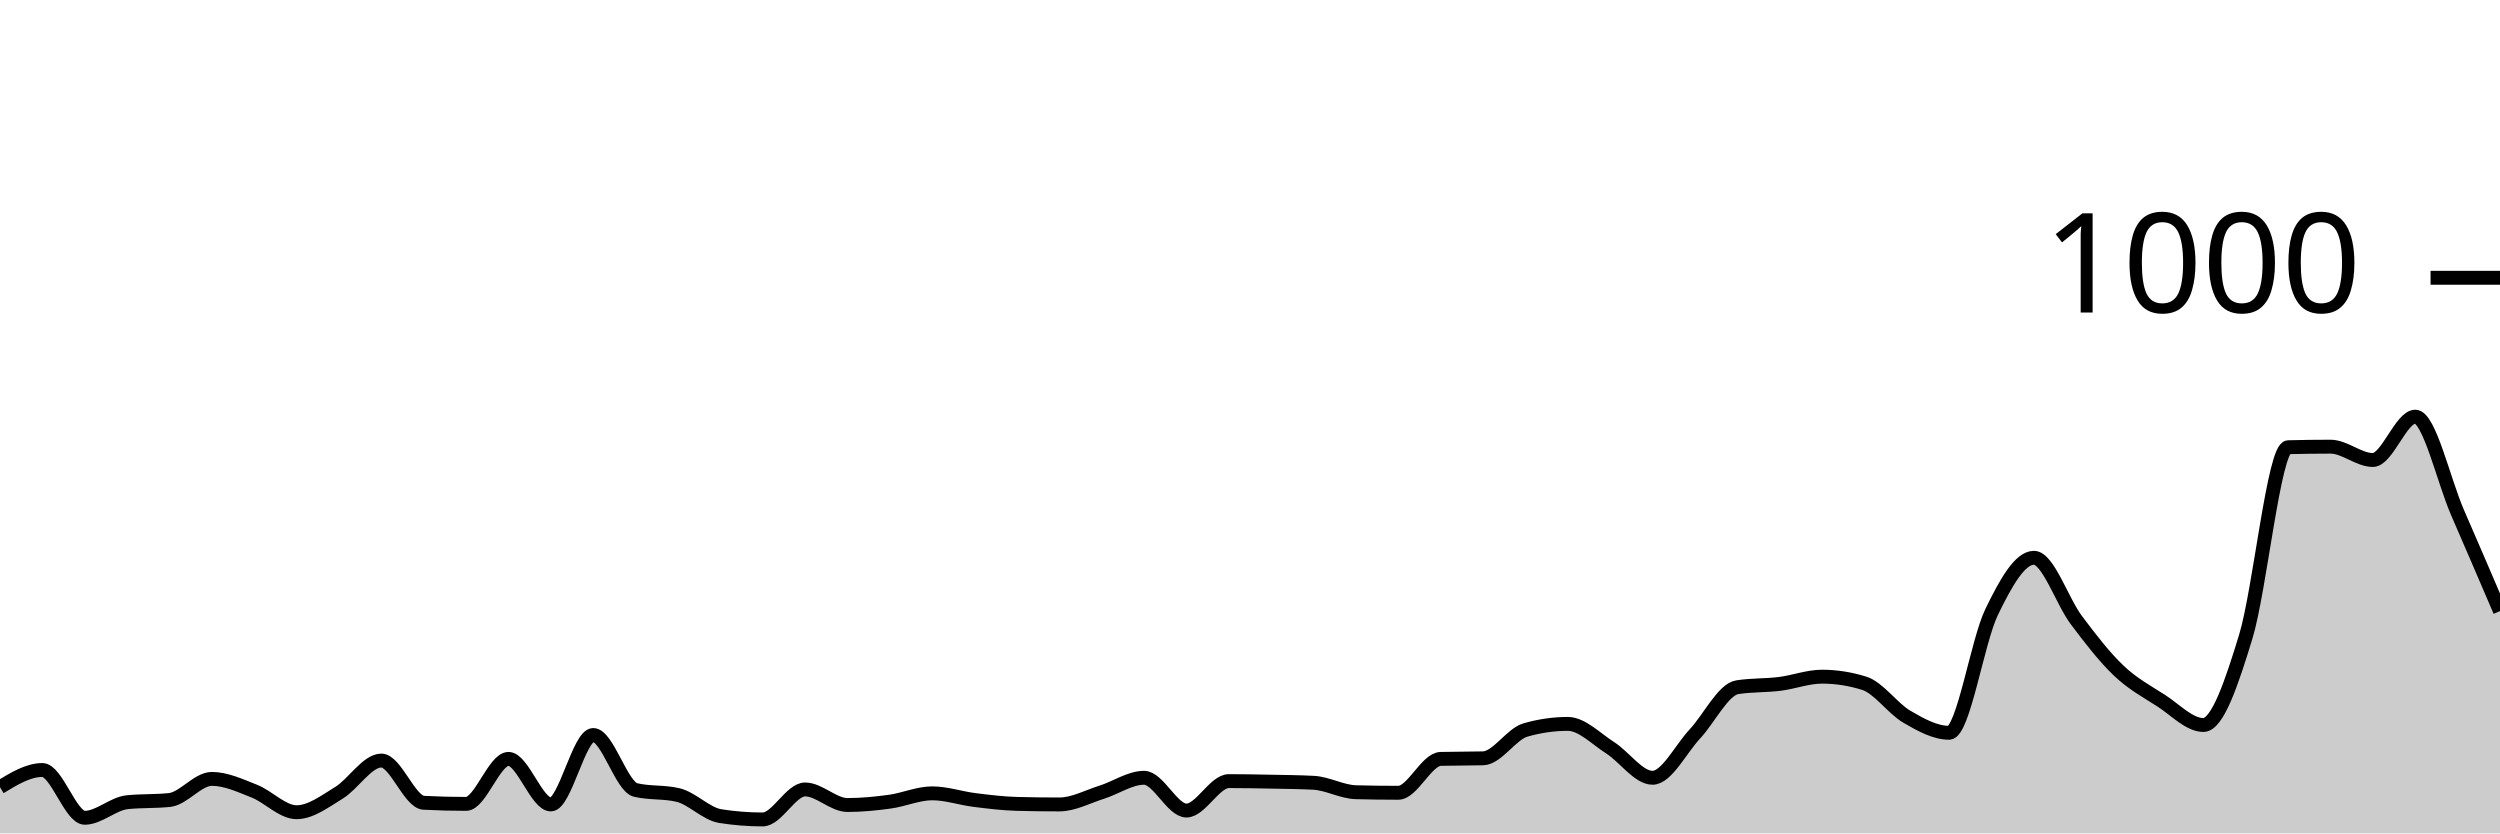
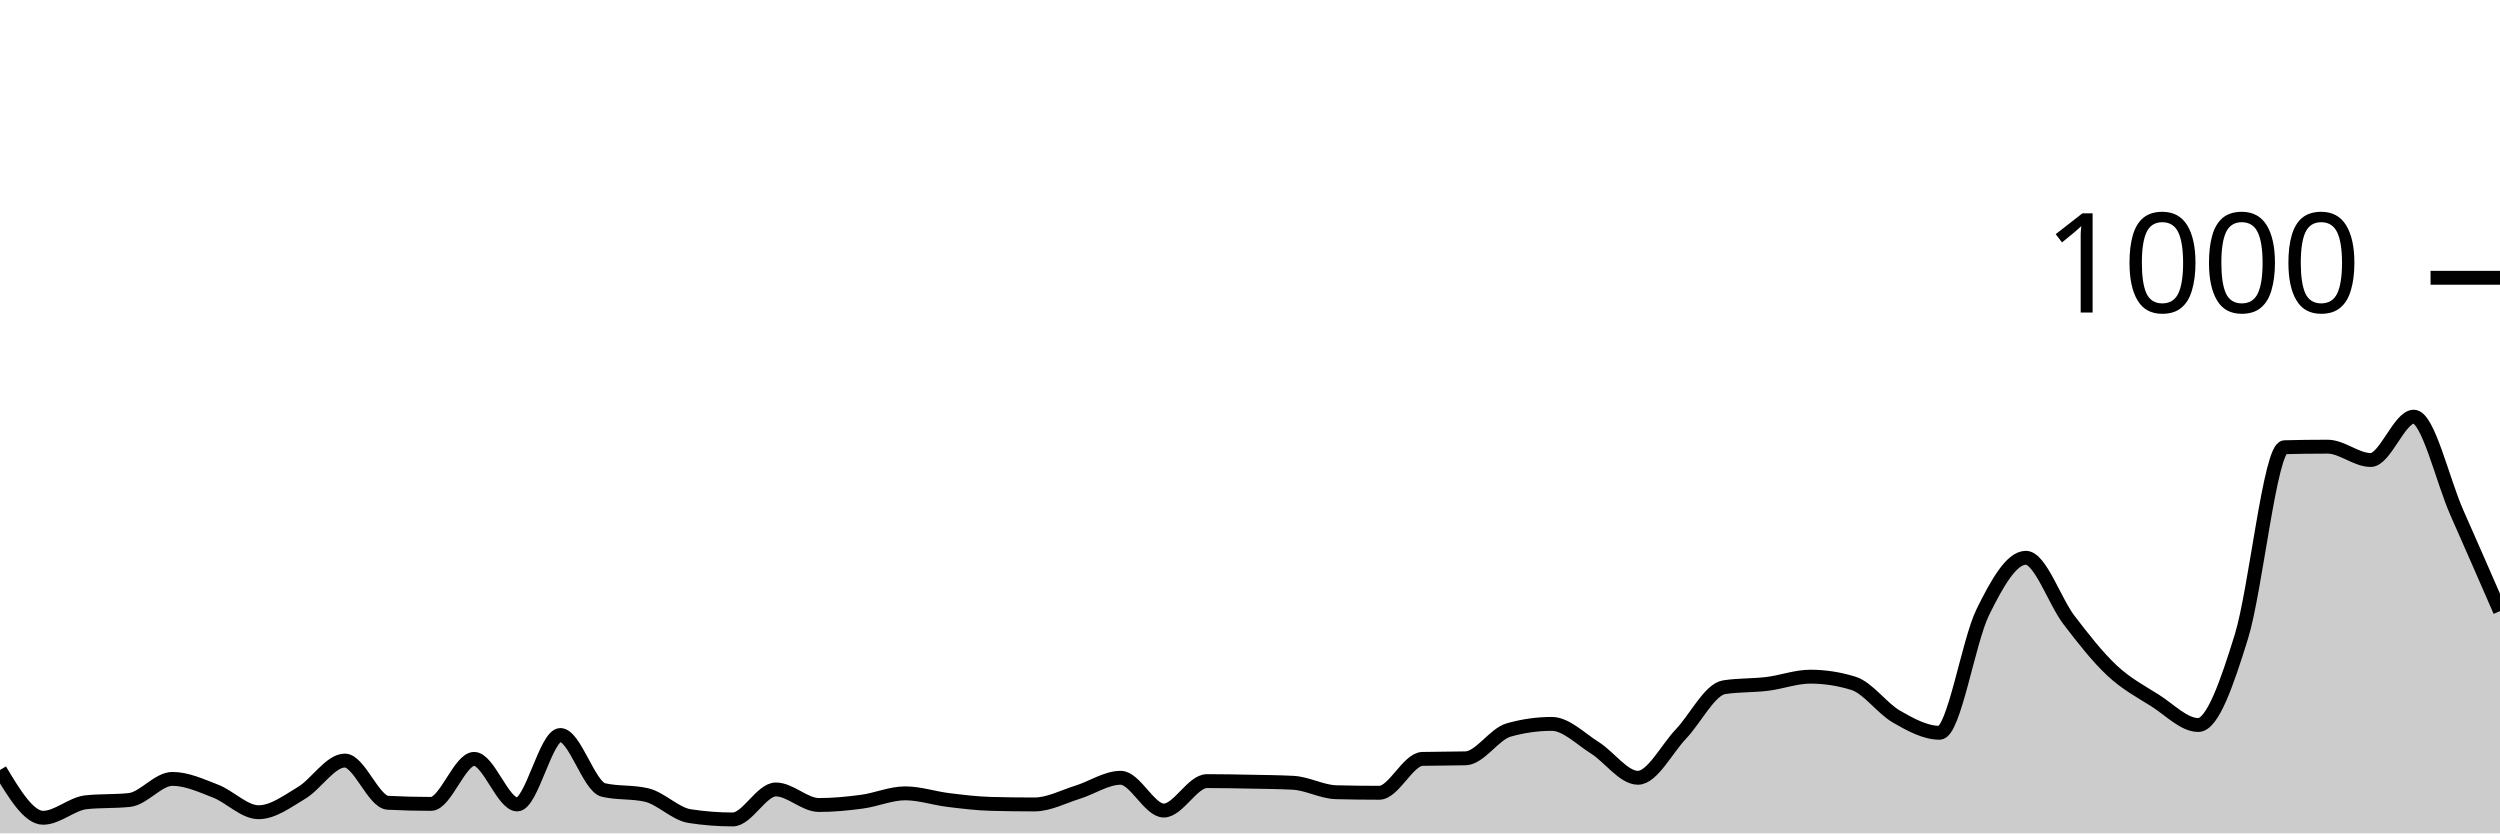
<svg xmlns="http://www.w3.org/2000/svg" viewBox="0 0 180 60">
  <g transform="translate(0,20)">
-     <path class="area" fill="rgba(0, 0, 0, 0.2)" d="M0,36.68C1.017,36.06,2.034,35.44,3.051,35.44C4.068,35.44,5.085,38.88,6.102,38.88C7.119,38.88,8.136,37.867,9.153,37.76C10.169,37.653,11.186,37.707,12.203,37.6C13.22,37.493,14.237,36.08,15.254,36.08C16.271,36.08,17.288,36.56,18.305,36.96C19.322,37.36,20.339,38.48,21.356,38.48C22.373,38.48,23.39,37.7,24.407,37.08C25.424,36.46,26.441,34.76,27.458,34.76C28.475,34.76,29.492,37.747,30.508,37.8C31.525,37.853,32.542,37.88,33.559,37.88C34.576,37.88,35.593,34.64,36.61,34.64C37.627,34.64,38.644,37.92,39.661,37.92C40.678,37.92,41.695,32.92,42.712,32.92C43.729,32.92,44.746,36.64,45.763,36.88C46.78,37.12,47.797,37,48.814,37.24C49.831,37.48,50.847,38.6,51.864,38.76C52.881,38.92,53.898,39,54.915,39C55.932,39,56.949,36.84,57.966,36.84C58.983,36.84,60,37.96,61.017,37.96C62.034,37.96,63.051,37.86,64.068,37.72C65.085,37.58,66.102,37.12,67.119,37.12C68.136,37.12,69.153,37.473,70.169,37.6C71.186,37.727,72.203,37.853,73.22,37.88C74.237,37.907,75.254,37.92,76.271,37.92C77.288,37.92,78.305,37.36,79.322,37.04C80.339,36.72,81.356,36,82.373,36C83.39,36,84.407,38.36,85.424,38.36C86.441,38.36,87.458,36.24,88.475,36.24C89.492,36.24,90.508,36.26,91.525,36.28C92.542,36.3,93.559,36.307,94.576,36.36C95.593,36.413,96.61,37.013,97.627,37.04C98.644,37.067,99.661,37.08,100.678,37.08C101.695,37.08,102.712,34.667,103.729,34.64C104.746,34.613,105.763,34.627,106.78,34.6C107.797,34.573,108.814,32.853,109.831,32.56C110.847,32.267,111.864,32.12,112.881,32.12C113.898,32.12,114.915,33.193,115.932,33.84C116.949,34.487,117.966,36,118.983,36C120,36,121.017,33.927,122.034,32.84C123.051,31.753,124.068,29.64,125.085,29.48C126.102,29.32,127.119,29.367,128.136,29.24C129.153,29.113,130.169,28.72,131.186,28.72C132.203,28.72,133.22,28.88,134.237,29.2C135.254,29.52,136.271,31.007,137.288,31.6C138.305,32.193,139.322,32.76,140.339,32.76C141.356,32.76,142.373,26.18,143.39,24.08C144.407,21.98,145.424,20.16,146.441,20.16C147.458,20.16,148.475,23.287,149.492,24.64C150.508,25.993,151.525,27.313,152.542,28.28C153.559,29.247,154.576,29.787,155.593,30.44C156.61,31.093,157.627,32.2,158.644,32.2C159.661,32.2,160.678,29.173,161.695,25.84C162.712,22.507,163.729,12.227,164.746,12.2C165.763,12.173,166.78,12.16,167.797,12.16C168.814,12.16,169.831,13.12,170.847,13.12C171.864,13.12,172.881,10,173.898,10C174.915,10,175.932,14.587,176.949,16.92C177.966,19.253,178.983,21.627,180,24L180,40C178.983,40,177.966,40,176.949,40C175.932,40,174.915,40,173.898,40C172.881,40,171.864,40,170.847,40C169.831,40,168.814,40,167.797,40C166.78,40,165.763,40,164.746,40C163.729,40,162.712,40,161.695,40C160.678,40,159.661,40,158.644,40C157.627,40,156.61,40,155.593,40C154.576,40,153.559,40,152.542,40C151.525,40,150.508,40,149.492,40C148.475,40,147.458,40,146.441,40C145.424,40,144.407,40,143.39,40C142.373,40,141.356,40,140.339,40C139.322,40,138.305,40,137.288,40C136.271,40,135.254,40,134.237,40C133.22,40,132.203,40,131.186,40C130.169,40,129.153,40,128.136,40C127.119,40,126.102,40,125.085,40C124.068,40,123.051,40,122.034,40C121.017,40,120,40,118.983,40C117.966,40,116.949,40,115.932,40C114.915,40,113.898,40,112.881,40C111.864,40,110.847,40,109.831,40C108.814,40,107.797,40,106.78,40C105.763,40,104.746,40,103.729,40C102.712,40,101.695,40,100.678,40C99.661,40,98.644,40,97.627,40C96.61,40,95.593,40,94.576,40C93.559,40,92.542,40,91.525,40C90.508,40,89.492,40,88.475,40C87.458,40,86.441,40,85.424,40C84.407,40,83.39,40,82.373,40C81.356,40,80.339,40,79.322,40C78.305,40,77.288,40,76.271,40C75.254,40,74.237,40,73.22,40C72.203,40,71.186,40,70.169,40C69.153,40,68.136,40,67.119,40C66.102,40,65.085,40,64.068,40C63.051,40,62.034,40,61.017,40C60,40,58.983,40,57.966,40C56.949,40,55.932,40,54.915,40C53.898,40,52.881,40,51.864,40C50.847,40,49.831,40,48.814,40C47.797,40,46.78,40,45.763,40C44.746,40,43.729,40,42.712,40C41.695,40,40.678,40,39.661,40C38.644,40,37.627,40,36.61,40C35.593,40,34.576,40,33.559,40C32.542,40,31.525,40,30.508,40C29.492,40,28.475,40,27.458,40C26.441,40,25.424,40,24.407,40C23.39,40,22.373,40,21.356,40C20.339,40,19.322,40,18.305,40C17.288,40,16.271,40,15.254,40C14.237,40,13.22,40,12.203,40C11.186,40,10.169,40,9.153,40C8.136,40,7.119,40,6.102,40C5.085,40,4.068,40,3.051,40C2.034,40,1.017,40,0,40Z" />
-     <path class="line" stroke="black" fill="none" d="M0,36.68C1.017,36.06,2.034,35.44,3.051,35.44C4.068,35.44,5.085,38.88,6.102,38.88C7.119,38.88,8.136,37.867,9.153,37.76C10.169,37.653,11.186,37.707,12.203,37.6C13.22,37.493,14.237,36.08,15.254,36.08C16.271,36.08,17.288,36.56,18.305,36.96C19.322,37.36,20.339,38.48,21.356,38.48C22.373,38.48,23.39,37.7,24.407,37.08C25.424,36.46,26.441,34.76,27.458,34.76C28.475,34.76,29.492,37.747,30.508,37.8C31.525,37.853,32.542,37.88,33.559,37.88C34.576,37.88,35.593,34.64,36.61,34.64C37.627,34.64,38.644,37.92,39.661,37.92C40.678,37.92,41.695,32.92,42.712,32.92C43.729,32.92,44.746,36.64,45.763,36.88C46.78,37.12,47.797,37,48.814,37.24C49.831,37.48,50.847,38.6,51.864,38.76C52.881,38.92,53.898,39,54.915,39C55.932,39,56.949,36.84,57.966,36.84C58.983,36.84,60,37.96,61.017,37.96C62.034,37.96,63.051,37.86,64.068,37.72C65.085,37.58,66.102,37.12,67.119,37.12C68.136,37.12,69.153,37.473,70.169,37.6C71.186,37.727,72.203,37.853,73.22,37.88C74.237,37.907,75.254,37.92,76.271,37.92C77.288,37.92,78.305,37.36,79.322,37.04C80.339,36.72,81.356,36,82.373,36C83.39,36,84.407,38.36,85.424,38.36C86.441,38.36,87.458,36.24,88.475,36.24C89.492,36.24,90.508,36.26,91.525,36.28C92.542,36.3,93.559,36.307,94.576,36.36C95.593,36.413,96.61,37.013,97.627,37.04C98.644,37.067,99.661,37.08,100.678,37.08C101.695,37.08,102.712,34.667,103.729,34.64C104.746,34.613,105.763,34.627,106.78,34.6C107.797,34.573,108.814,32.853,109.831,32.56C110.847,32.267,111.864,32.12,112.881,32.12C113.898,32.12,114.915,33.193,115.932,33.84C116.949,34.487,117.966,36,118.983,36C120,36,121.017,33.927,122.034,32.84C123.051,31.753,124.068,29.64,125.085,29.48C126.102,29.32,127.119,29.367,128.136,29.24C129.153,29.113,130.169,28.72,131.186,28.72C132.203,28.72,133.22,28.88,134.237,29.2C135.254,29.52,136.271,31.007,137.288,31.6C138.305,32.193,139.322,32.76,140.339,32.76C141.356,32.76,142.373,26.18,143.39,24.08C144.407,21.98,145.424,20.16,146.441,20.16C147.458,20.16,148.475,23.287,149.492,24.64C150.508,25.993,151.525,27.313,152.542,28.28C153.559,29.247,154.576,29.787,155.593,30.44C156.61,31.093,157.627,32.2,158.644,32.2C159.661,32.2,160.678,29.173,161.695,25.84C162.712,22.507,163.729,12.227,164.746,12.2C165.763,12.173,166.78,12.16,167.797,12.16C168.814,12.16,169.831,13.12,170.847,13.12C171.864,13.12,172.881,10,173.898,10C174.915,10,175.932,14.587,176.949,16.92C177.966,19.253,178.983,21.627,180,24" />
+     <path class="area" fill="rgba(0, 0, 0, 0.2)" d="M0,35.44C1.034,37.16,2.069,38.88,3.103,38.88C4.138,38.88,5.172,37.867,6.207,37.76C7.241,37.653,8.276,37.707,9.31,37.6C10.345,37.493,11.379,36.08,12.414,36.08C13.448,36.08,14.483,36.56,15.517,36.96C16.552,37.36,17.586,38.48,18.621,38.48C19.655,38.48,20.69,37.7,21.724,37.08C22.759,36.46,23.793,34.76,24.828,34.76C25.862,34.76,26.897,37.747,27.931,37.8C28.966,37.853,30,37.88,31.034,37.88C32.069,37.88,33.103,34.64,34.138,34.64C35.172,34.64,36.207,37.92,37.241,37.92C38.276,37.92,39.31,32.92,40.345,32.92C41.379,32.92,42.414,36.64,43.448,36.88C44.483,37.12,45.517,37,46.552,37.24C47.586,37.48,48.621,38.6,49.655,38.76C50.69,38.92,51.724,39,52.759,39C53.793,39,54.828,36.84,55.862,36.84C56.897,36.84,57.931,37.96,58.966,37.96C60,37.96,61.034,37.86,62.069,37.72C63.103,37.58,64.138,37.12,65.172,37.12C66.207,37.12,67.241,37.473,68.276,37.6C69.31,37.727,70.345,37.853,71.379,37.88C72.414,37.907,73.448,37.92,74.483,37.92C75.517,37.92,76.552,37.36,77.586,37.04C78.621,36.72,79.655,36,80.69,36C81.724,36,82.759,38.36,83.793,38.36C84.828,38.36,85.862,36.24,86.897,36.24C87.931,36.24,88.966,36.26,90,36.28C91.034,36.3,92.069,36.307,93.103,36.36C94.138,36.413,95.172,37.013,96.207,37.04C97.241,37.067,98.276,37.08,99.31,37.08C100.345,37.08,101.379,34.667,102.414,34.64C103.448,34.613,104.483,34.627,105.517,34.6C106.552,34.573,107.586,32.853,108.621,32.56C109.655,32.267,110.69,32.12,111.724,32.12C112.759,32.12,113.793,33.193,114.828,33.84C115.862,34.487,116.897,36,117.931,36C118.966,36,120,33.927,121.034,32.84C122.069,31.753,123.103,29.64,124.138,29.48C125.172,29.32,126.207,29.367,127.241,29.24C128.276,29.113,129.31,28.72,130.345,28.72C131.379,28.72,132.414,28.88,133.448,29.2C134.483,29.52,135.517,31.007,136.552,31.6C137.586,32.193,138.621,32.76,139.655,32.76C140.69,32.76,141.724,26.18,142.759,24.08C143.793,21.98,144.828,20.16,145.862,20.16C146.897,20.16,147.931,23.287,148.966,24.64C150,25.993,151.034,27.313,152.069,28.28C153.103,29.247,154.138,29.787,155.172,30.44C156.207,31.093,157.241,32.2,158.276,32.2C159.31,32.2,160.345,29.173,161.379,25.84C162.414,22.507,163.448,12.227,164.483,12.2C165.517,12.173,166.552,12.16,167.586,12.16C168.621,12.16,169.655,13.12,170.69,13.12C171.724,13.12,172.759,10,173.793,10C174.828,10,175.862,14.587,176.897,16.92C177.931,19.253,178.966,21.627,180,24L180,40C178.966,40,177.931,40,176.897,40C175.862,40,174.828,40,173.793,40C172.759,40,171.724,40,170.69,40C169.655,40,168.621,40,167.586,40C166.552,40,165.517,40,164.483,40C163.448,40,162.414,40,161.379,40C160.345,40,159.31,40,158.276,40C157.241,40,156.207,40,155.172,40C154.138,40,153.103,40,152.069,40C151.034,40,150,40,148.966,40C147.931,40,146.897,40,145.862,40C144.828,40,143.793,40,142.759,40C141.724,40,140.69,40,139.655,40C138.621,40,137.586,40,136.552,40C135.517,40,134.483,40,133.448,40C132.414,40,131.379,40,130.345,40C129.31,40,128.276,40,127.241,40C126.207,40,125.172,40,124.138,40C123.103,40,122.069,40,121.034,40C120,40,118.966,40,117.931,40C116.897,40,115.862,40,114.828,40C113.793,40,112.759,40,111.724,40C110.69,40,109.655,40,108.621,40C107.586,40,106.552,40,105.517,40C104.483,40,103.448,40,102.414,40C101.379,40,100.345,40,99.31,40C98.276,40,97.241,40,96.207,40C95.172,40,94.138,40,93.103,40C92.069,40,91.034,40,90,40C88.966,40,87.931,40,86.897,40C85.862,40,84.828,40,83.793,40C82.759,40,81.724,40,80.69,40C79.655,40,78.621,40,77.586,40C76.552,40,75.517,40,74.483,40C73.448,40,72.414,40,71.379,40C70.345,40,69.31,40,68.276,40C67.241,40,66.207,40,65.172,40C64.138,40,63.103,40,62.069,40C61.034,40,60,40,58.966,40C57.931,40,56.897,40,55.862,40C54.828,40,53.793,40,52.759,40C51.724,40,50.69,40,49.655,40C48.621,40,47.586,40,46.552,40C45.517,40,44.483,40,43.448,40C42.414,40,41.379,40,40.345,40C39.31,40,38.276,40,37.241,40C36.207,40,35.172,40,34.138,40C33.103,40,32.069,40,31.034,40C30,40,28.966,40,27.931,40C26.897,40,25.862,40,24.828,40C23.793,40,22.759,40,21.724,40C20.69,40,19.655,40,18.621,40C17.586,40,16.552,40,15.517,40C14.483,40,13.448,40,12.414,40C11.379,40,10.345,40,9.31,40C8.276,40,7.241,40,6.207,40C5.172,40,4.138,40,3.103,40C2.069,40,1.034,40,0,40Z" />
+     <path class="line" stroke="black" fill="none" d="M0,35.44C1.034,37.16,2.069,38.88,3.103,38.88C4.138,38.88,5.172,37.867,6.207,37.76C7.241,37.653,8.276,37.707,9.31,37.6C10.345,37.493,11.379,36.08,12.414,36.08C13.448,36.08,14.483,36.56,15.517,36.96C16.552,37.36,17.586,38.48,18.621,38.48C19.655,38.48,20.69,37.7,21.724,37.08C22.759,36.46,23.793,34.76,24.828,34.76C25.862,34.76,26.897,37.747,27.931,37.8C28.966,37.853,30,37.88,31.034,37.88C32.069,37.88,33.103,34.64,34.138,34.64C35.172,34.64,36.207,37.92,37.241,37.92C38.276,37.92,39.31,32.92,40.345,32.92C41.379,32.92,42.414,36.64,43.448,36.88C44.483,37.12,45.517,37,46.552,37.24C47.586,37.48,48.621,38.6,49.655,38.76C50.69,38.92,51.724,39,52.759,39C53.793,39,54.828,36.84,55.862,36.84C56.897,36.84,57.931,37.96,58.966,37.96C60,37.96,61.034,37.86,62.069,37.72C63.103,37.58,64.138,37.12,65.172,37.12C66.207,37.12,67.241,37.473,68.276,37.6C69.31,37.727,70.345,37.853,71.379,37.88C72.414,37.907,73.448,37.92,74.483,37.92C75.517,37.92,76.552,37.36,77.586,37.04C78.621,36.72,79.655,36,80.69,36C81.724,36,82.759,38.36,83.793,38.36C84.828,38.36,85.862,36.24,86.897,36.24C87.931,36.24,88.966,36.26,90,36.28C91.034,36.3,92.069,36.307,93.103,36.36C94.138,36.413,95.172,37.013,96.207,37.04C97.241,37.067,98.276,37.08,99.31,37.08C100.345,37.08,101.379,34.667,102.414,34.64C103.448,34.613,104.483,34.627,105.517,34.6C106.552,34.573,107.586,32.853,108.621,32.56C109.655,32.267,110.69,32.12,111.724,32.12C112.759,32.12,113.793,33.193,114.828,33.84C115.862,34.487,116.897,36,117.931,36C118.966,36,120,33.927,121.034,32.84C122.069,31.753,123.103,29.64,124.138,29.48C125.172,29.32,126.207,29.367,127.241,29.24C128.276,29.113,129.31,28.72,130.345,28.72C131.379,28.72,132.414,28.88,133.448,29.2C134.483,29.52,135.517,31.007,136.552,31.6C137.586,32.193,138.621,32.76,139.655,32.76C140.69,32.76,141.724,26.18,142.759,24.08C143.793,21.98,144.828,20.16,145.862,20.16C146.897,20.16,147.931,23.287,148.966,24.64C150,25.993,151.034,27.313,152.069,28.28C153.103,29.247,154.138,29.787,155.172,30.44C156.207,31.093,157.241,32.2,158.276,32.2C159.31,32.2,160.345,29.173,161.379,25.84C162.414,22.507,163.448,12.227,164.483,12.2C165.517,12.173,166.552,12.16,167.586,12.16C168.621,12.16,169.655,13.12,170.69,13.12C171.724,13.12,172.759,10,173.793,10C174.828,10,175.862,14.587,176.897,16.92C177.931,19.253,178.966,21.627,180,24" />
    <path class="axis-ceiling" stroke-width="1" stroke="black" fill="none" d="M175,0L180,0" />
    <text class="axis-ceiling-label" font-family="sans-serif" text-anchor="end" font-size="10px" x="170" y="2.5">1000</text>
  </g>
</svg>
